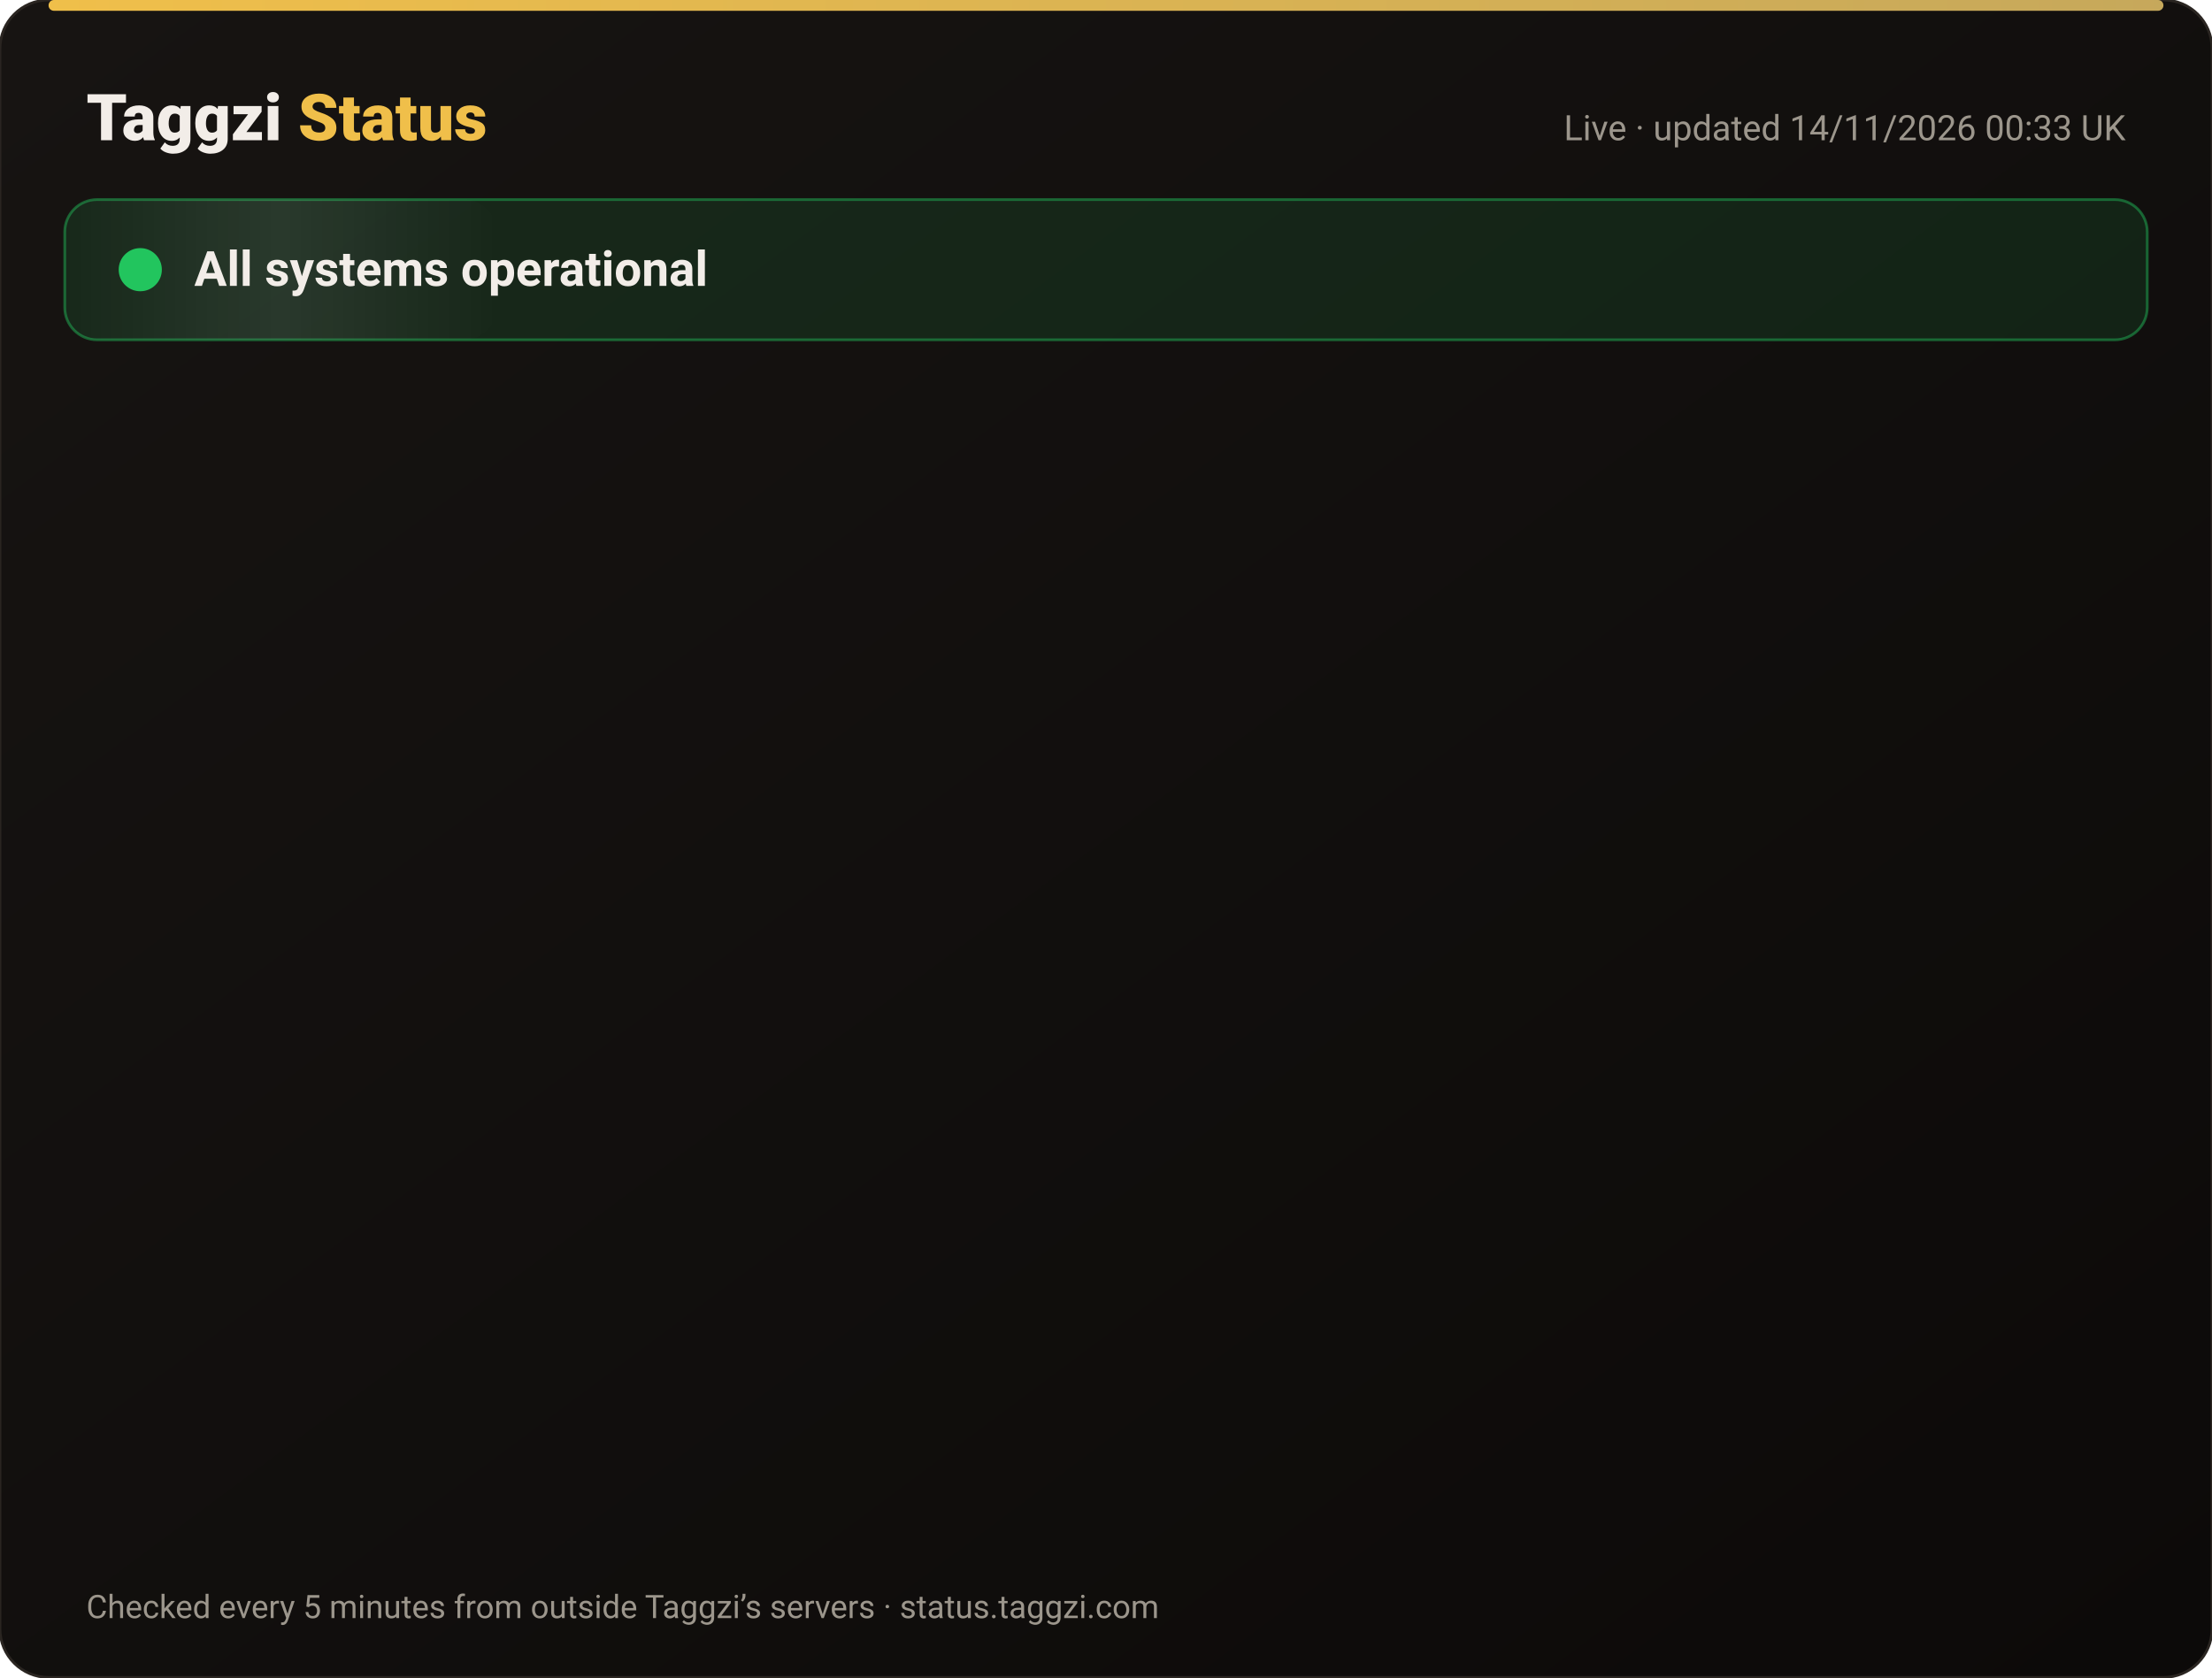
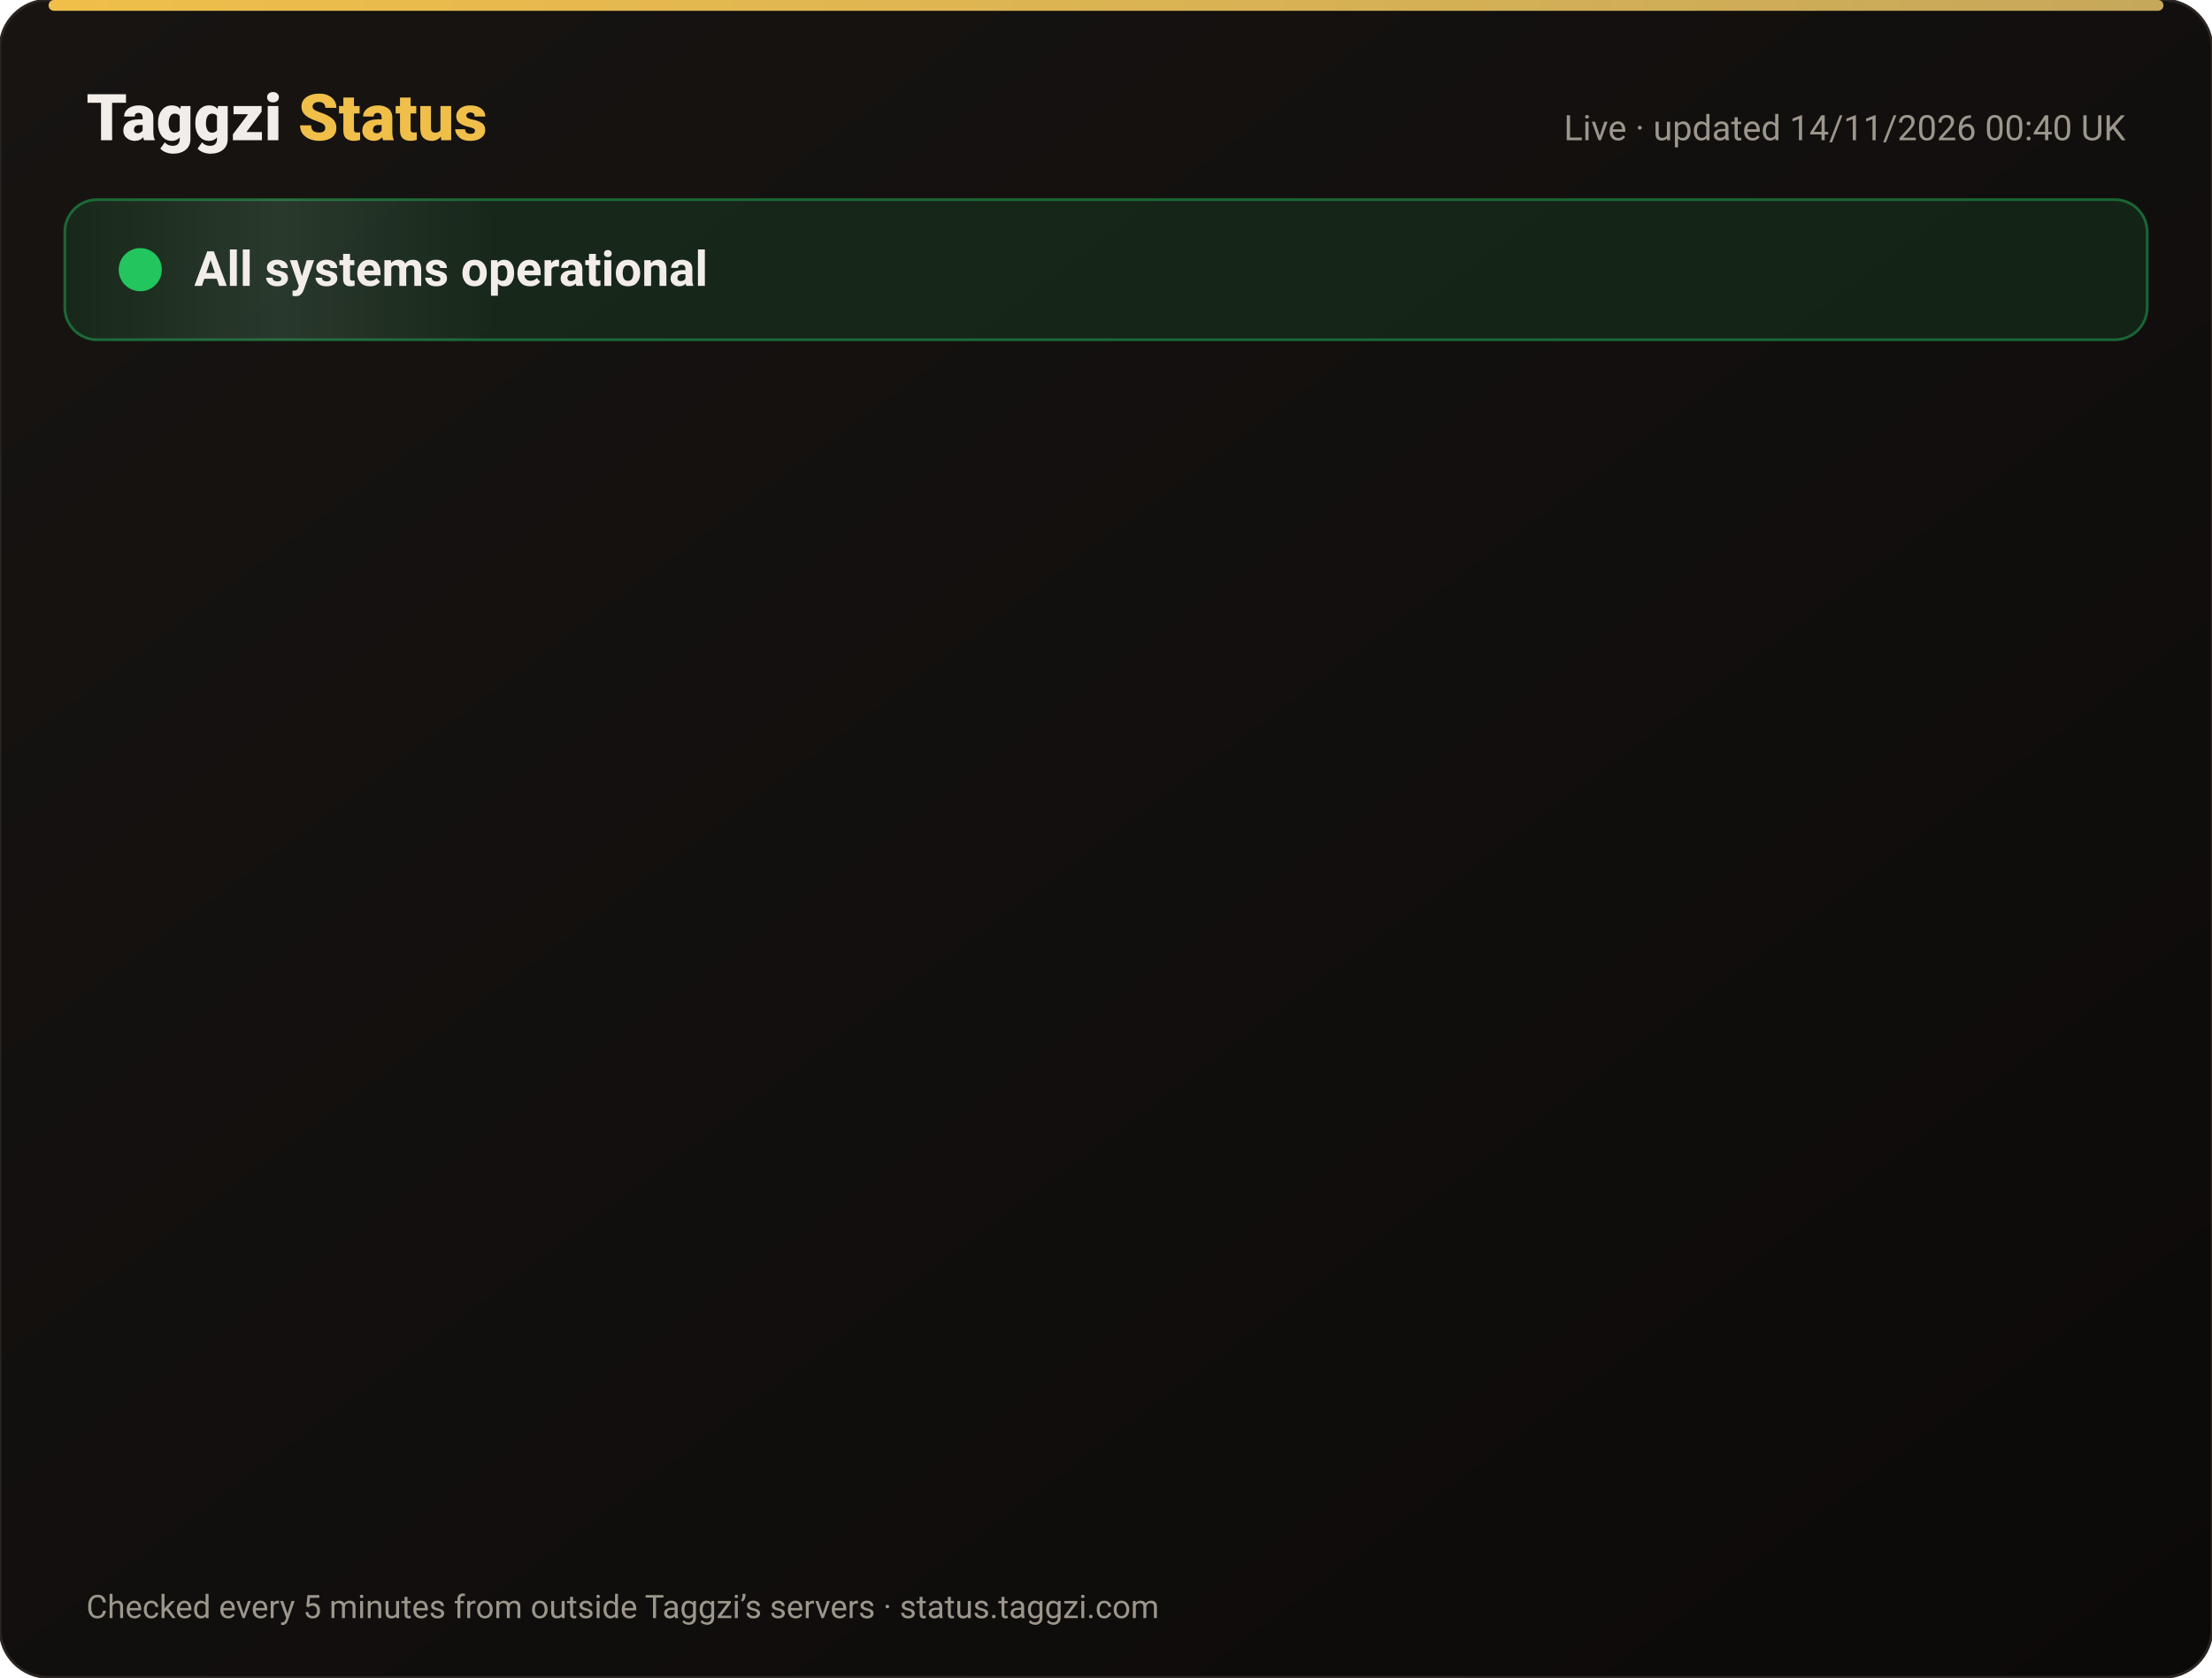
<svg xmlns="http://www.w3.org/2000/svg" width="820" height="622" viewBox="0 0 820 622" font-family="-apple-system,Segoe UI,Roboto,Helvetica,Arial,sans-serif">
  <defs>
    <linearGradient id="bg" x1="0" y1="0" x2="1" y2="1">
      <stop offset="0" stop-color="#171412" />
      <stop offset="1" stop-color="#0C0A09" />
    </linearGradient>
    <linearGradient id="gold" x1="0" x2="1">
      <stop offset="0" stop-color="#F0BF4A" />
      <stop offset="1" stop-color="#c6a85b" />
    </linearGradient>
    <linearGradient id="shine" x1="0" x2="1">
      <stop offset="0" stop-color="#fff" stop-opacity="0" />
      <stop offset=".5" stop-color="#fff" stop-opacity=".08" />
      <stop offset="1" stop-color="#fff" stop-opacity="0" />
    </linearGradient>
  </defs>
  <rect width="820" height="622" rx="18" fill="url(#bg)" stroke="#2a2521" />
  <rect x="18" y="0" width="784" height="4" rx="2" fill="url(#gold)" />
  <text x="32" y="52" font-size="24" font-weight="800" fill="#F2EDE8">Taggzi <tspan fill="#F0BF4A">Status</tspan>
  </text>
-   <text x="788" y="52" font-size="13" fill="#9C968C" text-anchor="end">Live · updated 14/11/2026 00:33 UK</text>
+   <text x="788" y="52" font-size="13" fill="#9C968C" text-anchor="end">Live · updated 14/11/2026 00:40 UK</text>
  <rect x="24" y="74" width="772" height="52" rx="12" fill="#22c55e" fill-opacity=".12" stroke="#22c55e" stroke-opacity=".45" />
  <rect x="24" y="74" width="160" height="52" rx="12" fill="url(#shine)">
    <animate attributeName="x" from="-160" to="820" dur="4s" repeatCount="indefinite" />
  </rect>
  <circle cx="52" cy="100" r="7" fill="#22c55e" />
  <circle cx="52" cy="100" r="7" fill="none" stroke="#22c55e" stroke-width="2">
    <animate attributeName="r" values="7;15;7" dur="2s" repeatCount="indefinite" />
    <animate attributeName="opacity" values=".9;0;.9" dur="2s" repeatCount="indefinite" />
  </circle>
  <text x="72" y="106" font-size="18" font-weight="700" fill="#F2EDE8">All systems operational</text>
  <g opacity="0">
    <animate attributeName="opacity" from="0" to="1" begin="0.00s" dur=".6s" fill="freeze" />
    <line x1="32" y1="188" x2="788" y2="188" stroke="#2a2521" />
    <circle cx="44" cy="166" r="6" fill="#22c55e">
      <animate attributeName="opacity" values="1;.45;1" dur="2.4s" begin="0.00s" repeatCount="indefinite" />
    </circle>
    <text x="62" y="171" font-size="15" font-weight="650" fill="#F2EDE8">Website</text>
    <text x="630" y="171" font-size="13" fill="#9C968C" text-anchor="end">99.97% uptime</text>
    <rect x="648" y="154" width="140" height="24" rx="12" fill="#22c55e" fill-opacity=".14" stroke="#22c55e" stroke-opacity=".5" />
    <text x="718" y="171" font-size="12" font-weight="700" fill="#22c55e" text-anchor="middle">Operational</text>
  </g>
  <g opacity="0">
    <animate attributeName="opacity" from="0" to="1" begin="0.15s" dur=".6s" fill="freeze" />
    <line x1="32" y1="234" x2="788" y2="234" stroke="#2a2521" />
    <circle cx="44" cy="212" r="6" fill="#22c55e">
      <animate attributeName="opacity" values="1;.45;1" dur="2.4s" begin="0.15s" repeatCount="indefinite" />
    </circle>
    <text x="62" y="217" font-size="15" font-weight="650" fill="#F2EDE8">Tag scans</text>
    <text x="630" y="217" font-size="13" fill="#9C968C" text-anchor="end">99.97% uptime</text>
    <rect x="648" y="200" width="140" height="24" rx="12" fill="#22c55e" fill-opacity=".14" stroke="#22c55e" stroke-opacity=".5" />
    <text x="718" y="217" font-size="12" font-weight="700" fill="#22c55e" text-anchor="middle">Operational</text>
  </g>
  <g opacity="0">
    <animate attributeName="opacity" from="0" to="1" begin="0.30s" dur=".6s" fill="freeze" />
    <line x1="32" y1="280" x2="788" y2="280" stroke="#2a2521" />
    <circle cx="44" cy="258" r="6" fill="#22c55e">
      <animate attributeName="opacity" values="1;.45;1" dur="2.4s" begin="0.30s" repeatCount="indefinite" />
    </circle>
    <text x="62" y="263" font-size="15" font-weight="650" fill="#F2EDE8">Manual tag lookup</text>
    <text x="630" y="263" font-size="13" fill="#9C968C" text-anchor="end">99.97% uptime</text>
    <rect x="648" y="246" width="140" height="24" rx="12" fill="#22c55e" fill-opacity=".14" stroke="#22c55e" stroke-opacity=".5" />
    <text x="718" y="263" font-size="12" font-weight="700" fill="#22c55e" text-anchor="middle">Operational</text>
  </g>
  <g opacity="0">
    <animate attributeName="opacity" from="0" to="1" begin="0.45s" dur=".6s" fill="freeze" />
    <line x1="32" y1="326" x2="788" y2="326" stroke="#2a2521" />
    <circle cx="44" cy="304" r="6" fill="#22c55e">
      <animate attributeName="opacity" values="1;.45;1" dur="2.4s" begin="0.45s" repeatCount="indefinite" />
    </circle>
    <text x="62" y="309" font-size="15" font-weight="650" fill="#F2EDE8">App &amp; login</text>
    <text x="630" y="309" font-size="13" fill="#9C968C" text-anchor="end">99.97% uptime</text>
    <rect x="648" y="292" width="140" height="24" rx="12" fill="#22c55e" fill-opacity=".14" stroke="#22c55e" stroke-opacity=".5" />
    <text x="718" y="309" font-size="12" font-weight="700" fill="#22c55e" text-anchor="middle">Operational</text>
  </g>
  <g opacity="0">
    <animate attributeName="opacity" from="0" to="1" begin="0.60s" dur=".6s" fill="freeze" />
    <line x1="32" y1="372" x2="788" y2="372" stroke="#2a2521" />
    <circle cx="44" cy="350" r="6" fill="#22c55e">
      <animate attributeName="opacity" values="1;.45;1" dur="2.4s" begin="0.60s" repeatCount="indefinite" />
    </circle>
    <text x="62" y="355" font-size="15" font-weight="650" fill="#F2EDE8">Community alerts</text>
    <text x="630" y="355" font-size="13" fill="#9C968C" text-anchor="end">99.97% uptime</text>
    <rect x="648" y="338" width="140" height="24" rx="12" fill="#22c55e" fill-opacity=".14" stroke="#22c55e" stroke-opacity=".5" />
    <text x="718" y="355" font-size="12" font-weight="700" fill="#22c55e" text-anchor="middle">Operational</text>
  </g>
  <g opacity="0">
    <animate attributeName="opacity" from="0" to="1" begin="0.75s" dur=".6s" fill="freeze" />
    <line x1="32" y1="418" x2="788" y2="418" stroke="#2a2521" />
    <circle cx="44" cy="396" r="6" fill="#22c55e">
      <animate attributeName="opacity" values="1;.45;1" dur="2.4s" begin="0.75s" repeatCount="indefinite" />
    </circle>
    <text x="62" y="401" font-size="15" font-weight="650" fill="#F2EDE8">Private calling</text>
    <text x="630" y="401" font-size="13" fill="#9C968C" text-anchor="end">99.97% uptime</text>
    <rect x="648" y="384" width="140" height="24" rx="12" fill="#22c55e" fill-opacity=".14" stroke="#22c55e" stroke-opacity=".5" />
    <text x="718" y="401" font-size="12" font-weight="700" fill="#22c55e" text-anchor="middle">Operational</text>
  </g>
  <g opacity="0">
    <animate attributeName="opacity" from="0" to="1" begin="0.90s" dur=".6s" fill="freeze" />
    <line x1="32" y1="464" x2="788" y2="464" stroke="#2a2521" />
    <circle cx="44" cy="442" r="6" fill="#22c55e">
      <animate attributeName="opacity" values="1;.45;1" dur="2.4s" begin="0.90s" repeatCount="indefinite" />
    </circle>
    <text x="62" y="447" font-size="15" font-weight="650" fill="#F2EDE8">Payments</text>
    <text x="630" y="447" font-size="13" fill="#9C968C" text-anchor="end">99.96% uptime</text>
    <rect x="648" y="430" width="140" height="24" rx="12" fill="#22c55e" fill-opacity=".14" stroke="#22c55e" stroke-opacity=".5" />
    <text x="718" y="447" font-size="12" font-weight="700" fill="#22c55e" text-anchor="middle">Operational</text>
  </g>
  <g opacity="0">
    <animate attributeName="opacity" from="0" to="1" begin="1.05s" dur=".6s" fill="freeze" />
    <line x1="32" y1="510" x2="788" y2="510" stroke="#2a2521" />
    <circle cx="44" cy="488" r="6" fill="#22c55e">
      <animate attributeName="opacity" values="1;.45;1" dur="2.4s" begin="1.05s" repeatCount="indefinite" />
    </circle>
    <text x="62" y="493" font-size="15" font-weight="650" fill="#F2EDE8">Email &amp; support</text>
    <text x="630" y="493" font-size="13" fill="#9C968C" text-anchor="end">99.97% uptime</text>
    <rect x="648" y="476" width="140" height="24" rx="12" fill="#22c55e" fill-opacity=".14" stroke="#22c55e" stroke-opacity=".5" />
    <text x="718" y="493" font-size="12" font-weight="700" fill="#22c55e" text-anchor="middle">Operational</text>
  </g>
  <g opacity="0">
    <animate attributeName="opacity" from="0" to="1" begin="1.20s" dur=".6s" fill="freeze" />
    <line x1="32" y1="556" x2="788" y2="556" stroke="#2a2521" />
    <circle cx="44" cy="534" r="6" fill="#22c55e">
      <animate attributeName="opacity" values="1;.45;1" dur="2.4s" begin="1.20s" repeatCount="indefinite" />
    </circle>
    <text x="62" y="539" font-size="15" font-weight="650" fill="#F2EDE8">Secure connection (SSL)</text>
    <text x="630" y="539" font-size="13" fill="#9C968C" text-anchor="end">100.00% uptime</text>
    <rect x="648" y="522" width="140" height="24" rx="12" fill="#22c55e" fill-opacity=".14" stroke="#22c55e" stroke-opacity=".5" />
    <text x="718" y="539" font-size="12" font-weight="700" fill="#22c55e" text-anchor="middle">Operational</text>
  </g>
  <text x="32" y="600" font-size="12" fill="#9C968C">Checked every 5 minutes from outside Taggzi’s servers · status.taggzi.com</text>
</svg>
